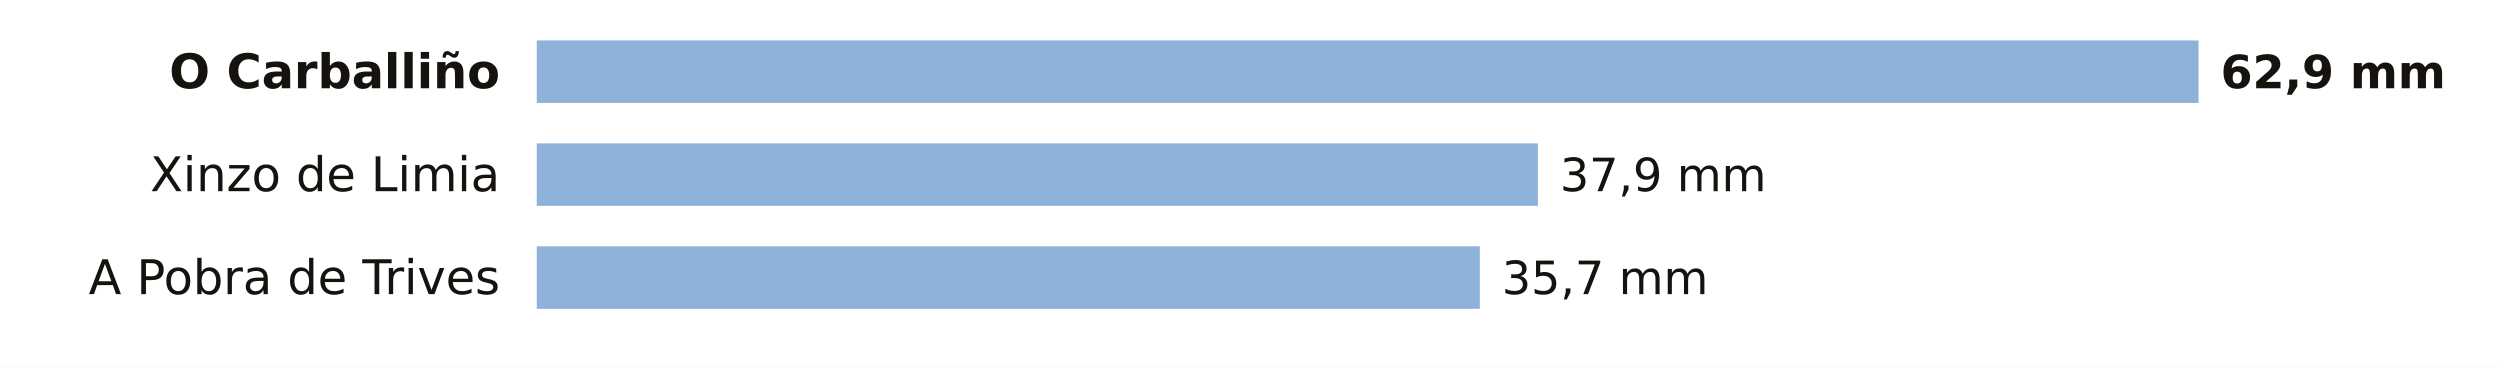
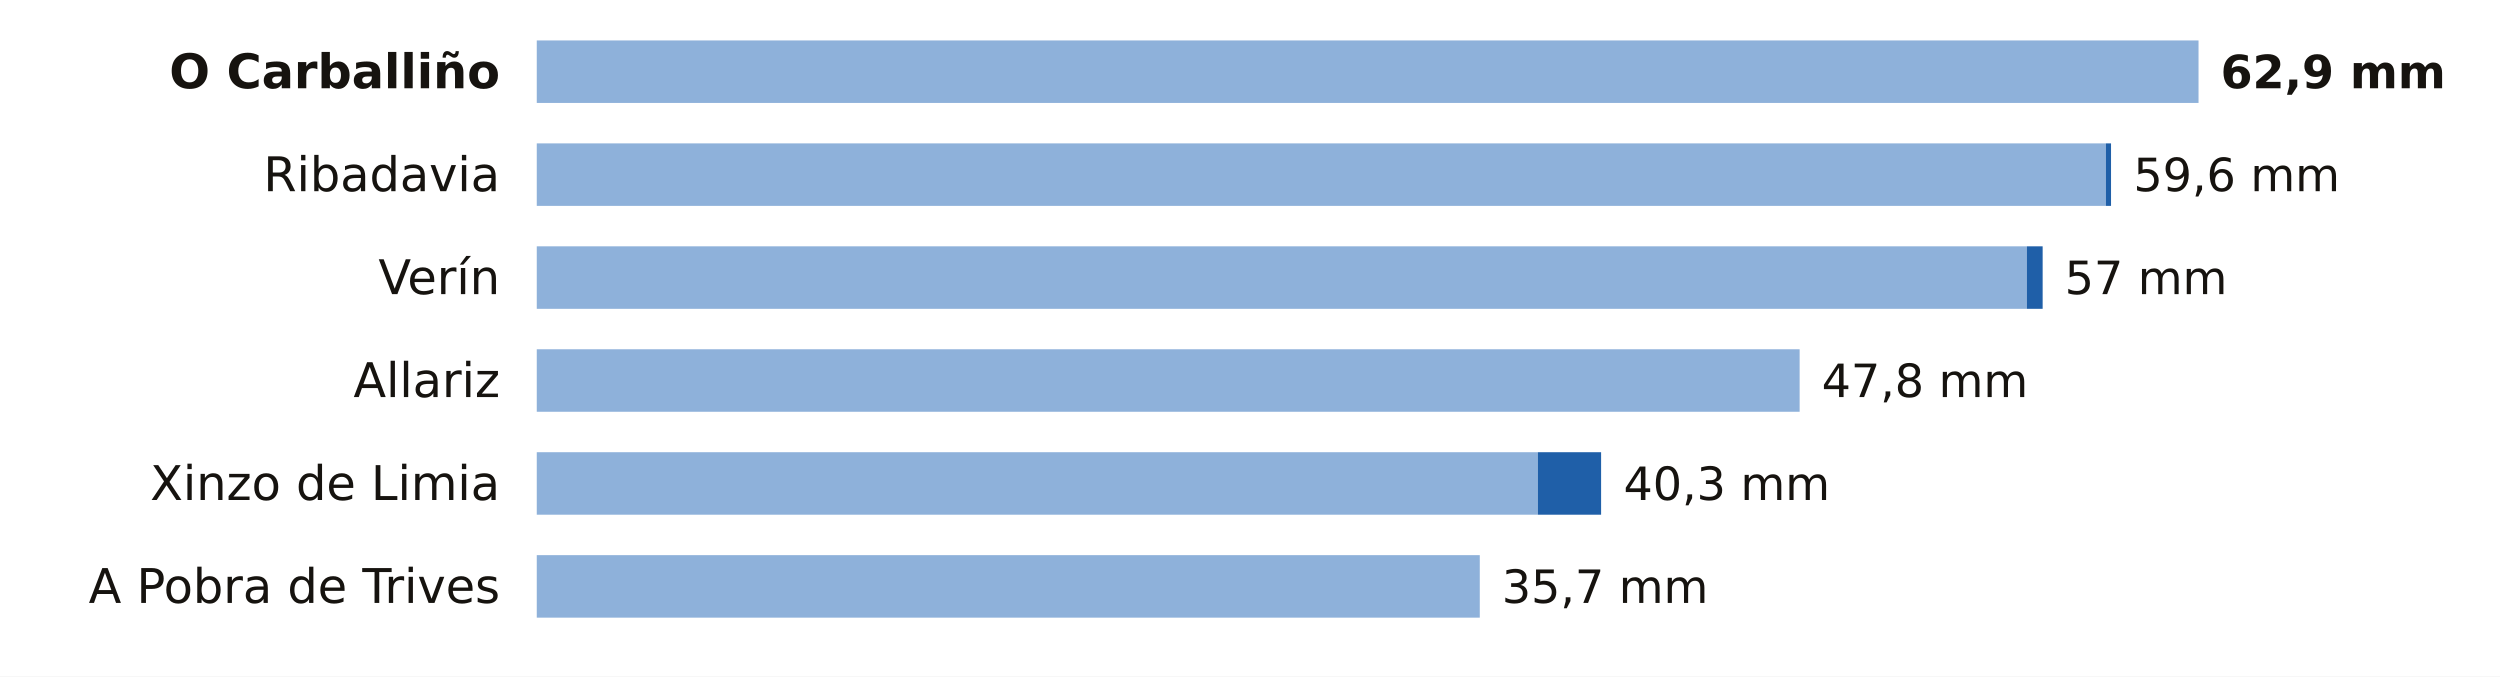
- <svg xmlns="http://www.w3.org/2000/svg" viewBox="0 0 680 100" width="680" height="100" role="img" aria-label="La lluvia de los últimos 7 días en las estaciones de AEMET de Ourense">
-   <rect width="680" height="100" fill="#FFFFFF" />
+ <svg xmlns="http://www.w3.org/2000/svg" viewBox="0 0 680 184" width="680" height="184" role="img" aria-label="La lluvia de los últimos 7 días en las estaciones de AEMET de Ourense">
+   <rect width="680" height="184" fill="#FFFFFF" />
  <text x="136.0" y="24.0" font-size="13" fill="#16130F" text-anchor="end" font-weight="600" font-family="Public Sans, DejaVu Sans, Arial, sans-serif">O Carballiño</text>
  <rect x="146" y="11" width="452.0" height="17" fill="#8EB1DA" />
  <text x="604.0" y="24.0" font-size="12.5" fill="#16130F" text-anchor="start" font-weight="700" font-family="Public Sans, DejaVu Sans, Arial, sans-serif">62,9 mm</text>
-   <text x="136.0" y="52.0" font-size="13" fill="#16130F" text-anchor="end" font-weight="400" font-family="Public Sans, DejaVu Sans, Arial, sans-serif">Xinzo de Limia</text>
-   <rect x="146" y="39" width="272.3" height="17" fill="#8EB1DA" />
-   <text x="424.3" y="52.0" font-size="12.5" fill="#16130F" text-anchor="start" font-weight="500" font-family="Public Sans, DejaVu Sans, Arial, sans-serif">37,9 mm</text>
-   <text x="136.0" y="80.0" font-size="13" fill="#16130F" text-anchor="end" font-weight="400" font-family="Public Sans, DejaVu Sans, Arial, sans-serif">A Pobra de Trives</text>
-   <rect x="146" y="67" width="256.5" height="17" fill="#8EB1DA" />
-   <text x="408.5" y="80.0" font-size="12.5" fill="#16130F" text-anchor="start" font-weight="500" font-family="Public Sans, DejaVu Sans, Arial, sans-serif">35,7 mm</text>
+   <text x="136.0" y="52.0" font-size="13" fill="#16130F" text-anchor="end" font-weight="400" font-family="Public Sans, DejaVu Sans, Arial, sans-serif">Ribadavia</text>
+   <rect x="146" y="39" width="426.8" height="17" fill="#8EB1DA" />
+   <rect x="572.8" y="39" width="1.4" height="17" fill="#1F5FA8" />
+   <text x="580.3" y="52.0" font-size="12.5" fill="#16130F" text-anchor="start" font-weight="500" font-family="Public Sans, DejaVu Sans, Arial, sans-serif">59,6 mm</text>
+   <text x="136.0" y="80.0" font-size="13" fill="#16130F" text-anchor="end" font-weight="400" font-family="Public Sans, DejaVu Sans, Arial, sans-serif">Verín</text>
+   <rect x="146" y="67" width="405.3" height="17" fill="#8EB1DA" />
+   <rect x="551.3" y="67" width="4.3" height="17" fill="#1F5FA8" />
+   <text x="561.6" y="80.0" font-size="12.5" fill="#16130F" text-anchor="start" font-weight="500" font-family="Public Sans, DejaVu Sans, Arial, sans-serif">57 mm</text>
+   <text x="136.0" y="108.0" font-size="13" fill="#16130F" text-anchor="end" font-weight="400" font-family="Public Sans, DejaVu Sans, Arial, sans-serif">Allariz</text>
+   <rect x="146" y="95" width="343.5" height="17" fill="#8EB1DA" />
+   <text x="495.5" y="108.0" font-size="12.5" fill="#16130F" text-anchor="start" font-weight="500" font-family="Public Sans, DejaVu Sans, Arial, sans-serif">47,8 mm</text>
+   <text x="136.0" y="136.0" font-size="13" fill="#16130F" text-anchor="end" font-weight="400" font-family="Public Sans, DejaVu Sans, Arial, sans-serif">Xinzo de Limia</text>
+   <rect x="146" y="123" width="272.3" height="17" fill="#8EB1DA" />
+   <rect x="418.3" y="123" width="17.2" height="17" fill="#1F5FA8" />
+   <text x="441.6" y="136.0" font-size="12.5" fill="#16130F" text-anchor="start" font-weight="500" font-family="Public Sans, DejaVu Sans, Arial, sans-serif">40,3 mm</text>
+   <text x="136.0" y="164.0" font-size="13" fill="#16130F" text-anchor="end" font-weight="400" font-family="Public Sans, DejaVu Sans, Arial, sans-serif">A Pobra de Trives</text>
+   <rect x="146" y="151" width="256.5" height="17" fill="#8EB1DA" />
+   <text x="408.5" y="164.0" font-size="12.5" fill="#16130F" text-anchor="start" font-weight="500" font-family="Public Sans, DejaVu Sans, Arial, sans-serif">35,7 mm</text>
</svg>
